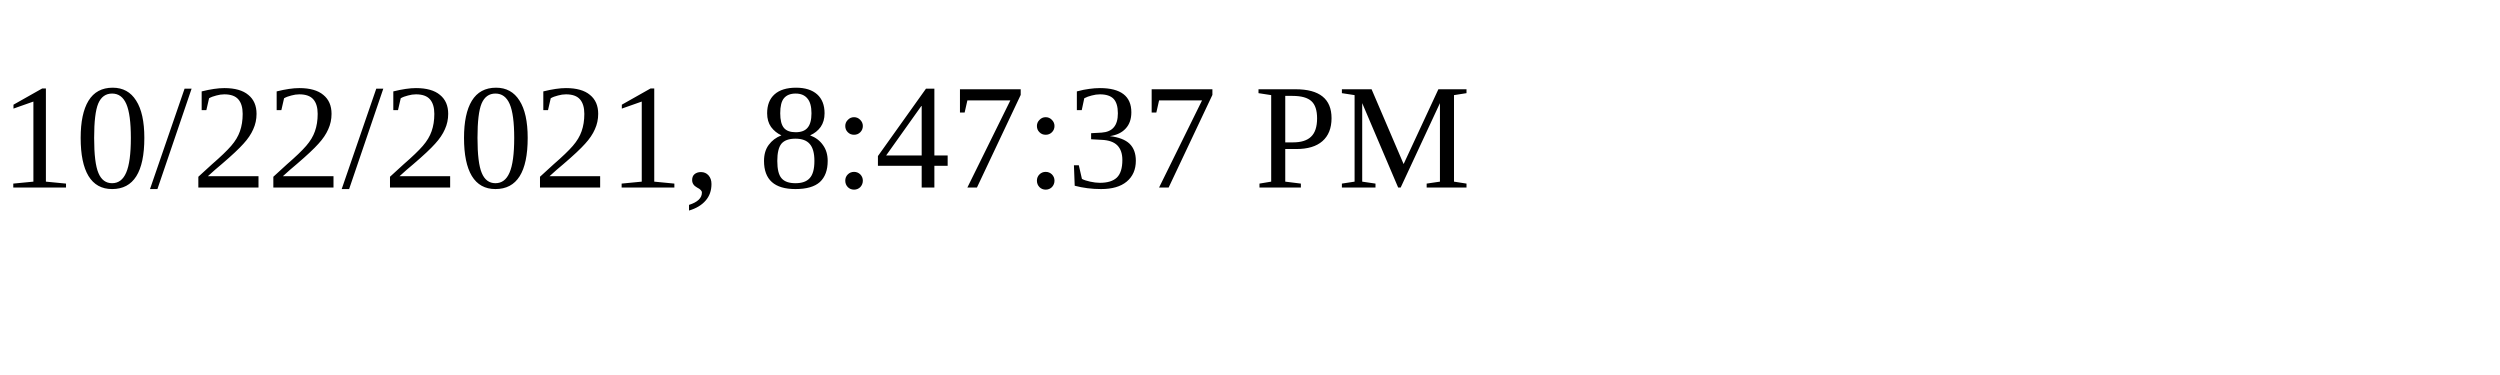
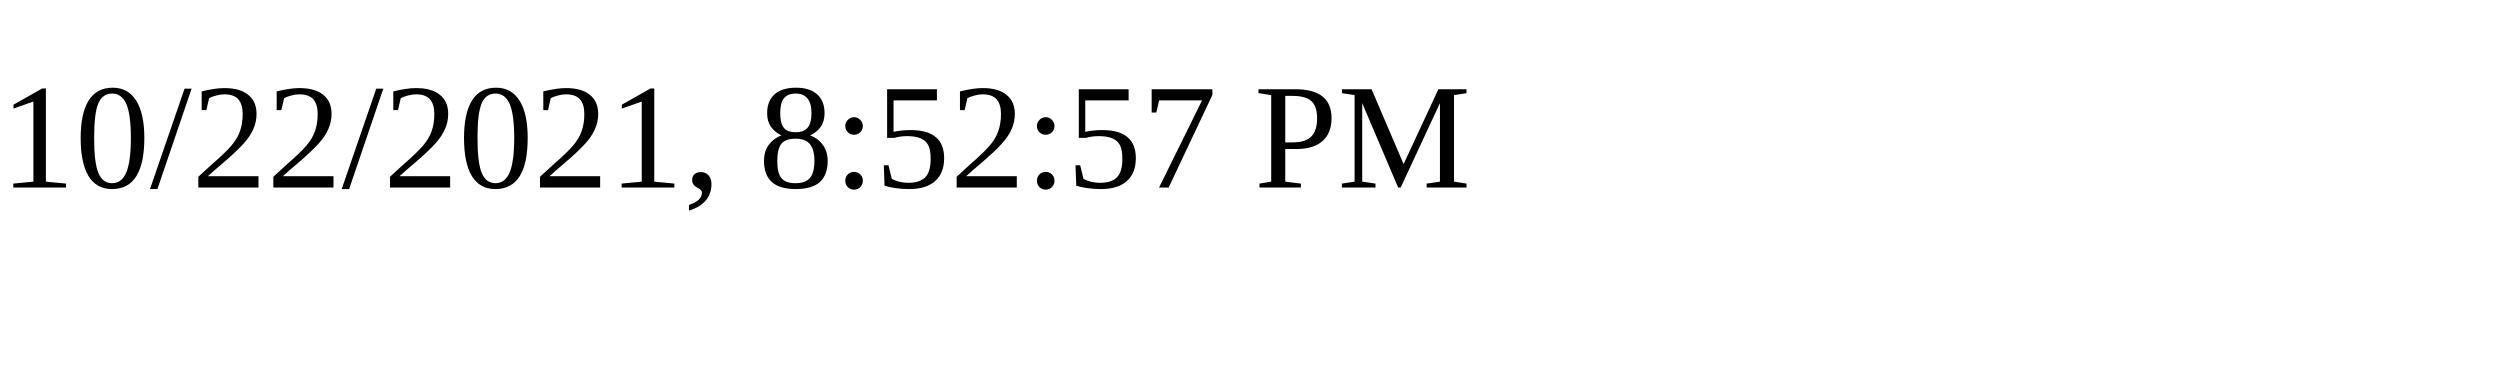
<svg xmlns="http://www.w3.org/2000/svg" height="30" width="200">
-   <text x="0" y="15">10/22/2021, 8:47:37 PM</text>
+   <text x="0" y="15">10/22/2021, 8:52:57 PM</text>
</svg>
